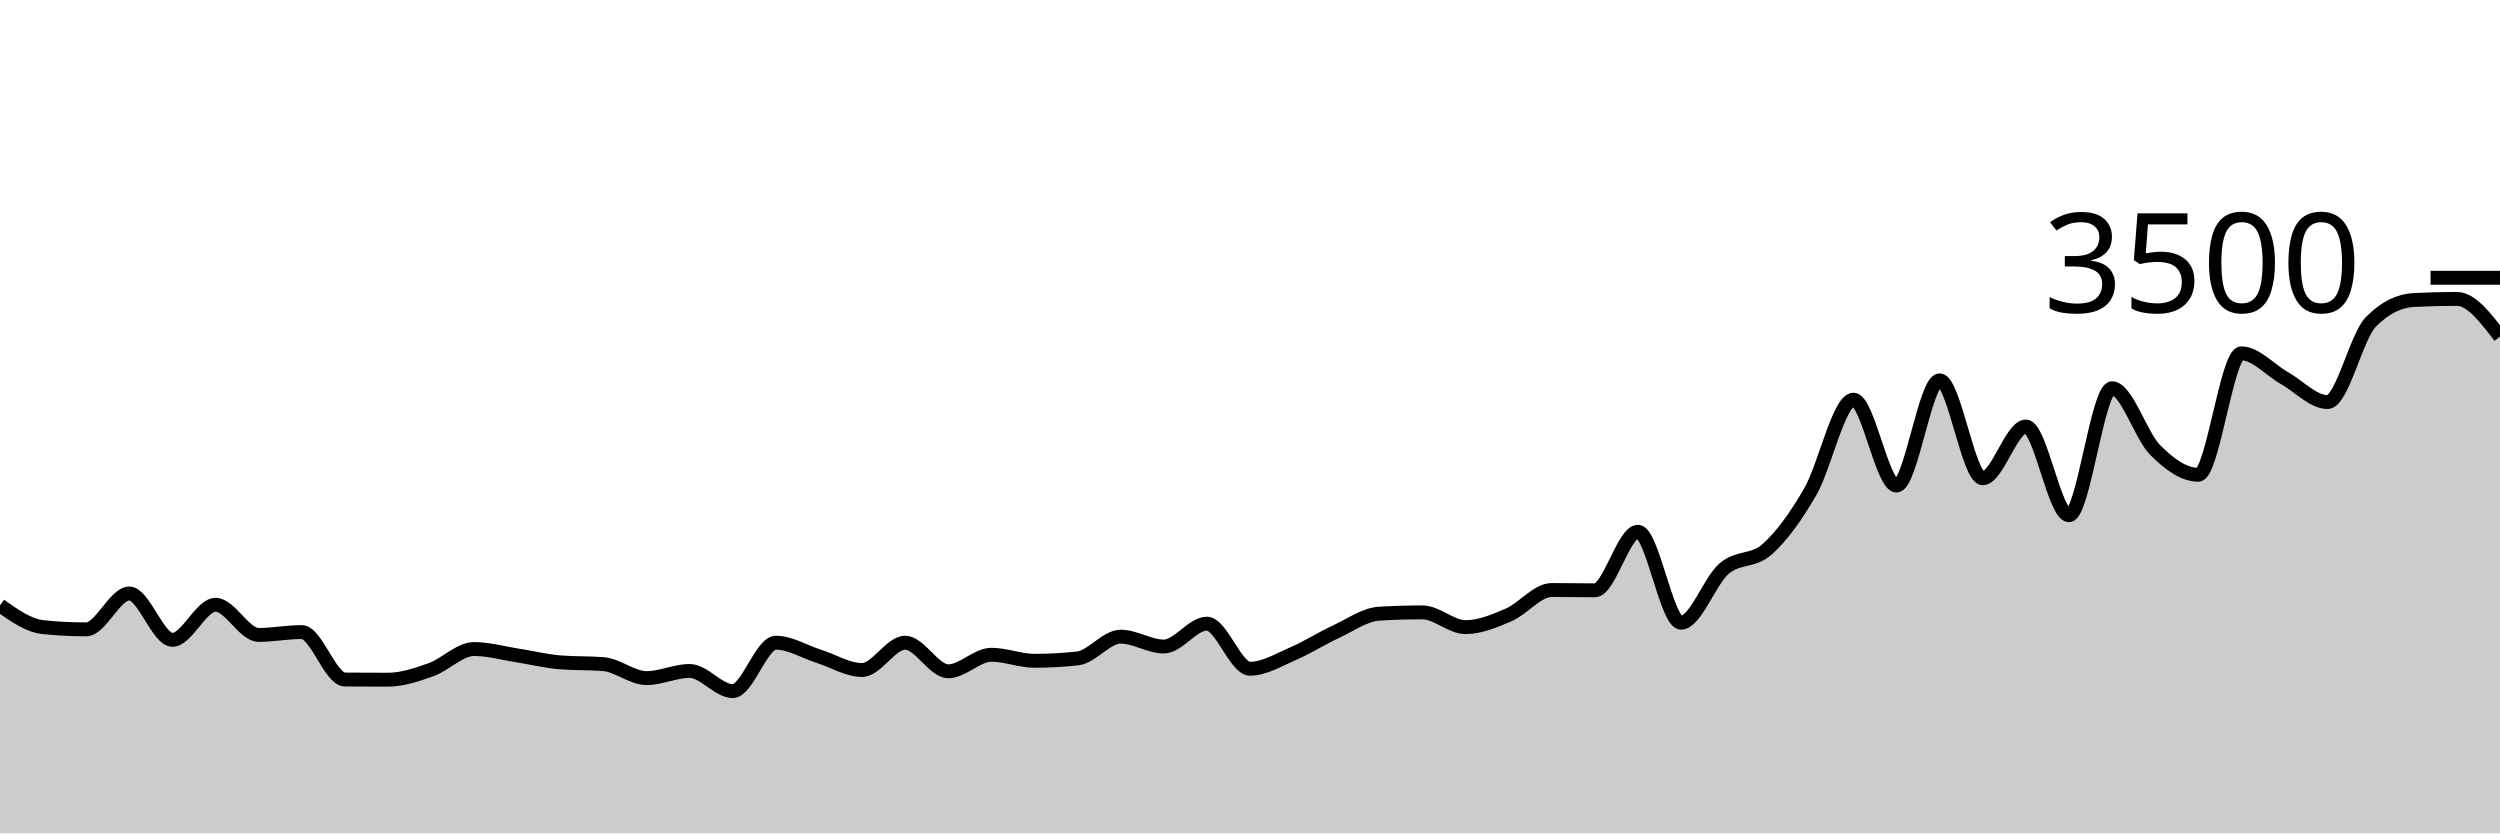
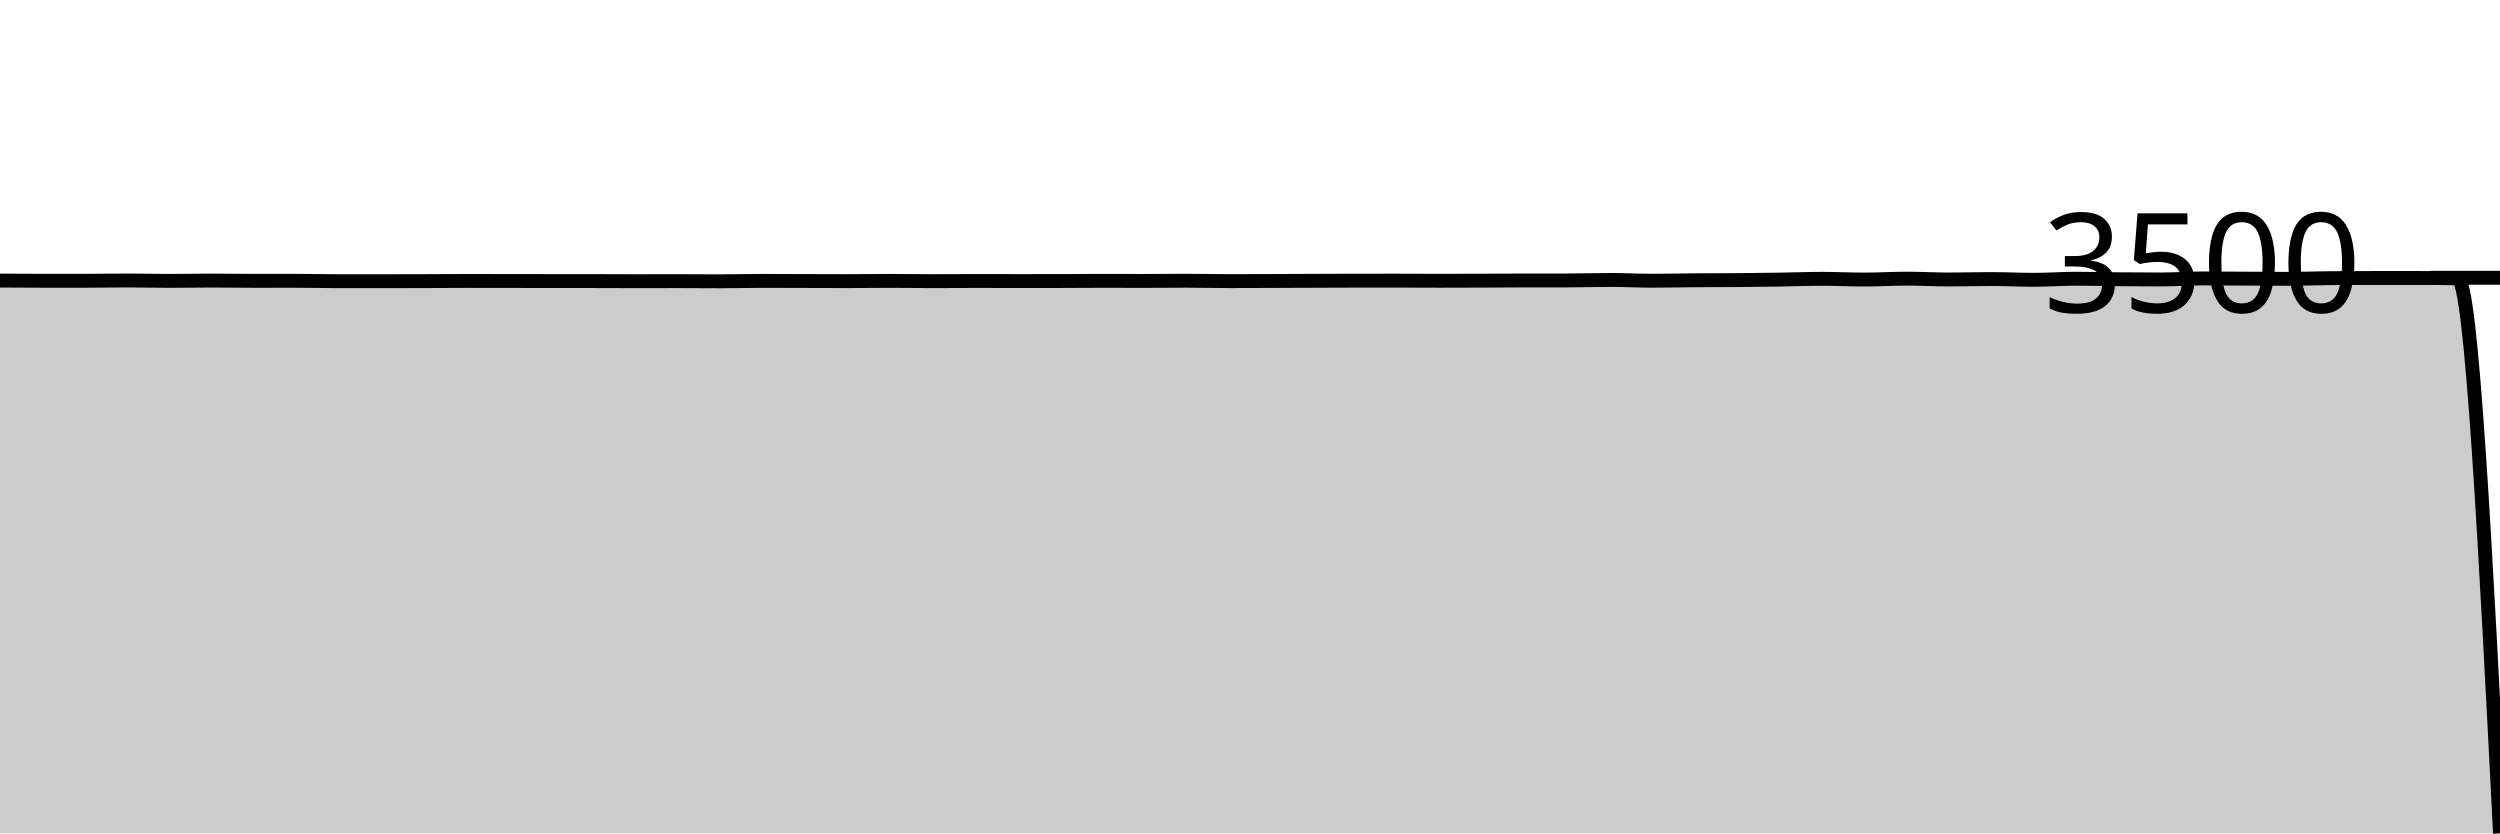
<svg xmlns="http://www.w3.org/2000/svg" viewBox="0 0 180 60">
  <g transform="translate(0,20)">
-     <path class="area" fill="rgba(0, 0, 0, 0.2)" d="M0,23.589C1.034,24.318,2.069,25.048,3.103,25.154C4.138,25.261,5.172,25.314,6.207,25.314C7.241,25.314,8.276,22.731,9.31,22.731C10.345,22.731,11.379,26.069,12.414,26.069C13.448,26.069,14.483,23.543,15.517,23.543C16.552,23.543,17.586,25.714,18.621,25.714C19.655,25.714,20.69,25.509,21.724,25.509C22.759,25.509,23.793,28.918,24.828,28.926C25.862,28.933,26.897,28.937,27.931,28.937C28.966,28.937,30,28.585,31.034,28.217C32.069,27.85,33.103,26.731,34.138,26.731C35.172,26.731,36.207,27.029,37.241,27.189C38.276,27.349,39.31,27.608,40.345,27.691C41.379,27.775,42.414,27.733,43.448,27.817C44.483,27.901,45.517,28.823,46.552,28.823C47.586,28.823,48.621,28.309,49.655,28.309C50.69,28.309,51.724,29.76,52.759,29.76C53.793,29.76,54.828,26.274,55.862,26.274C56.897,26.274,57.931,26.93,58.966,27.257C60,27.585,61.034,28.24,62.069,28.24C63.103,28.24,64.138,26.274,65.172,26.274C66.207,26.274,67.241,28.331,68.276,28.331C69.31,28.331,70.345,27.143,71.379,27.143C72.414,27.143,73.448,27.577,74.483,27.577C75.517,27.577,76.552,27.52,77.586,27.406C78.621,27.291,79.655,25.84,80.69,25.84C81.724,25.84,82.759,26.549,83.793,26.549C84.828,26.549,85.862,24.903,86.897,24.903C87.931,24.903,88.966,28.149,90,28.149C91.034,28.149,92.069,27.509,93.103,27.063C94.138,26.617,95.172,25.954,96.207,25.474C97.241,24.994,98.276,24.244,99.31,24.183C100.345,24.122,101.379,24.091,102.414,24.091C103.448,24.091,104.483,25.154,105.517,25.154C106.552,25.154,107.586,24.72,108.621,24.274C109.655,23.829,110.69,22.48,111.724,22.48C112.759,22.48,113.793,22.503,114.828,22.503C115.862,22.503,116.897,18.286,117.931,18.286C118.966,18.286,120,24.834,121.034,24.834C122.069,24.834,123.103,21.819,124.138,20.937C125.172,20.055,126.207,20.467,127.241,19.543C128.276,18.619,129.31,17.189,130.345,15.394C131.379,13.6,132.414,8.777,133.448,8.777C134.483,8.777,135.517,14.96,136.552,14.96C137.586,14.96,138.621,7.383,139.655,7.383C140.69,7.383,141.724,14.434,142.759,14.434C143.793,14.434,144.828,10.709,145.862,10.709C146.897,10.709,147.931,17.097,148.966,17.097C150,17.097,151.034,7.954,152.069,7.954C153.103,7.954,154.138,11.362,155.172,12.4C156.207,13.438,157.241,14.183,158.276,14.183C159.31,14.183,160.345,5.44,161.379,5.44C162.414,5.44,163.448,6.638,164.483,7.223C165.517,7.808,166.552,8.949,167.586,8.949C168.621,8.949,169.655,4.248,170.69,3.189C171.724,2.13,172.759,1.653,173.793,1.6C174.828,1.547,175.862,1.52,176.897,1.52C177.931,1.52,178.966,2.88,180,4.24L180,40C178.966,40,177.931,40,176.897,40C175.862,40,174.828,40,173.793,40C172.759,40,171.724,40,170.69,40C169.655,40,168.621,40,167.586,40C166.552,40,165.517,40,164.483,40C163.448,40,162.414,40,161.379,40C160.345,40,159.31,40,158.276,40C157.241,40,156.207,40,155.172,40C154.138,40,153.103,40,152.069,40C151.034,40,150,40,148.966,40C147.931,40,146.897,40,145.862,40C144.828,40,143.793,40,142.759,40C141.724,40,140.69,40,139.655,40C138.621,40,137.586,40,136.552,40C135.517,40,134.483,40,133.448,40C132.414,40,131.379,40,130.345,40C129.31,40,128.276,40,127.241,40C126.207,40,125.172,40,124.138,40C123.103,40,122.069,40,121.034,40C120,40,118.966,40,117.931,40C116.897,40,115.862,40,114.828,40C113.793,40,112.759,40,111.724,40C110.69,40,109.655,40,108.621,40C107.586,40,106.552,40,105.517,40C104.483,40,103.448,40,102.414,40C101.379,40,100.345,40,99.31,40C98.276,40,97.241,40,96.207,40C95.172,40,94.138,40,93.103,40C92.069,40,91.034,40,90,40C88.966,40,87.931,40,86.897,40C85.862,40,84.828,40,83.793,40C82.759,40,81.724,40,80.69,40C79.655,40,78.621,40,77.586,40C76.552,40,75.517,40,74.483,40C73.448,40,72.414,40,71.379,40C70.345,40,69.31,40,68.276,40C67.241,40,66.207,40,65.172,40C64.138,40,63.103,40,62.069,40C61.034,40,60,40,58.966,40C57.931,40,56.897,40,55.862,40C54.828,40,53.793,40,52.759,40C51.724,40,50.69,40,49.655,40C48.621,40,47.586,40,46.552,40C45.517,40,44.483,40,43.448,40C42.414,40,41.379,40,40.345,40C39.31,40,38.276,40,37.241,40C36.207,40,35.172,40,34.138,40C33.103,40,32.069,40,31.034,40C30,40,28.966,40,27.931,40C26.897,40,25.862,40,24.828,40C23.793,40,22.759,40,21.724,40C20.69,40,19.655,40,18.621,40C17.586,40,16.552,40,15.517,40C14.483,40,13.448,40,12.414,40C11.379,40,10.345,40,9.31,40C8.276,40,7.241,40,6.207,40C5.172,40,4.138,40,3.103,40C2.069,40,1.034,40,0,40Z" />
-     <path class="line" stroke="black" fill="none" d="M0,23.589C1.034,24.318,2.069,25.048,3.103,25.154C4.138,25.261,5.172,25.314,6.207,25.314C7.241,25.314,8.276,22.731,9.31,22.731C10.345,22.731,11.379,26.069,12.414,26.069C13.448,26.069,14.483,23.543,15.517,23.543C16.552,23.543,17.586,25.714,18.621,25.714C19.655,25.714,20.69,25.509,21.724,25.509C22.759,25.509,23.793,28.918,24.828,28.926C25.862,28.933,26.897,28.937,27.931,28.937C28.966,28.937,30,28.585,31.034,28.217C32.069,27.85,33.103,26.731,34.138,26.731C35.172,26.731,36.207,27.029,37.241,27.189C38.276,27.349,39.31,27.608,40.345,27.691C41.379,27.775,42.414,27.733,43.448,27.817C44.483,27.901,45.517,28.823,46.552,28.823C47.586,28.823,48.621,28.309,49.655,28.309C50.69,28.309,51.724,29.76,52.759,29.76C53.793,29.76,54.828,26.274,55.862,26.274C56.897,26.274,57.931,26.93,58.966,27.257C60,27.585,61.034,28.24,62.069,28.24C63.103,28.24,64.138,26.274,65.172,26.274C66.207,26.274,67.241,28.331,68.276,28.331C69.31,28.331,70.345,27.143,71.379,27.143C72.414,27.143,73.448,27.577,74.483,27.577C75.517,27.577,76.552,27.52,77.586,27.406C78.621,27.291,79.655,25.84,80.69,25.84C81.724,25.84,82.759,26.549,83.793,26.549C84.828,26.549,85.862,24.903,86.897,24.903C87.931,24.903,88.966,28.149,90,28.149C91.034,28.149,92.069,27.509,93.103,27.063C94.138,26.617,95.172,25.954,96.207,25.474C97.241,24.994,98.276,24.244,99.31,24.183C100.345,24.122,101.379,24.091,102.414,24.091C103.448,24.091,104.483,25.154,105.517,25.154C106.552,25.154,107.586,24.72,108.621,24.274C109.655,23.829,110.69,22.48,111.724,22.48C112.759,22.48,113.793,22.503,114.828,22.503C115.862,22.503,116.897,18.286,117.931,18.286C118.966,18.286,120,24.834,121.034,24.834C122.069,24.834,123.103,21.819,124.138,20.937C125.172,20.055,126.207,20.467,127.241,19.543C128.276,18.619,129.31,17.189,130.345,15.394C131.379,13.6,132.414,8.777,133.448,8.777C134.483,8.777,135.517,14.96,136.552,14.96C137.586,14.96,138.621,7.383,139.655,7.383C140.69,7.383,141.724,14.434,142.759,14.434C143.793,14.434,144.828,10.709,145.862,10.709C146.897,10.709,147.931,17.097,148.966,17.097C150,17.097,151.034,7.954,152.069,7.954C153.103,7.954,154.138,11.362,155.172,12.4C156.207,13.438,157.241,14.183,158.276,14.183C159.31,14.183,160.345,5.44,161.379,5.44C162.414,5.44,163.448,6.638,164.483,7.223C165.517,7.808,166.552,8.949,167.586,8.949C168.621,8.949,169.655,4.248,170.69,3.189C171.724,2.13,172.759,1.653,173.793,1.6C174.828,1.547,175.862,1.52,176.897,1.52C177.931,1.52,178.966,2.88,180,4.24" />
+     <path class="area" fill="rgba(0, 0, 0, 0.2)" d="M0,0.201C1.017,0.208,2.034,0.214,3.051,0.215C4.068,0.216,5.085,0.216,6.102,0.216C7.119,0.216,8.136,0.194,9.153,0.194C10.169,0.194,11.186,0.223,12.203,0.223C13.22,0.223,14.237,0.201,15.254,0.201C16.271,0.201,17.288,0.22,18.305,0.22C19.322,0.22,20.339,0.218,21.356,0.218C22.373,0.218,23.39,0.247,24.407,0.247C25.424,0.247,26.441,0.247,27.458,0.247C28.475,0.247,29.492,0.244,30.508,0.241C31.525,0.238,32.542,0.228,33.559,0.228C34.576,0.228,35.593,0.231,36.61,0.232C37.627,0.234,38.644,0.236,39.661,0.236C40.678,0.237,41.695,0.237,42.712,0.238C43.729,0.238,44.746,0.246,45.763,0.246C46.78,0.246,47.797,0.242,48.814,0.242C49.831,0.242,50.847,0.254,51.864,0.254C52.881,0.254,53.898,0.224,54.915,0.224C55.932,0.224,56.949,0.23,57.966,0.233C58.983,0.236,60,0.241,61.017,0.241C62.034,0.241,63.051,0.224,64.068,0.224C65.085,0.224,66.102,0.242,67.119,0.242C68.136,0.242,69.153,0.232,70.169,0.232C71.186,0.232,72.203,0.236,73.22,0.236C74.237,0.236,75.254,0.235,76.271,0.234C77.288,0.233,78.305,0.221,79.322,0.221C80.339,0.221,81.356,0.227,82.373,0.227C83.39,0.227,84.407,0.213,85.424,0.213C86.441,0.213,87.458,0.24,88.475,0.24C89.492,0.24,90.508,0.235,91.525,0.231C92.542,0.227,93.559,0.222,94.576,0.218C95.593,0.213,96.61,0.207,97.627,0.207C98.644,0.206,99.661,0.206,100.678,0.206C101.695,0.206,102.712,0.215,103.729,0.215C104.746,0.215,105.763,0.211,106.78,0.207C107.797,0.203,108.814,0.192,109.831,0.192C110.847,0.192,111.864,0.192,112.881,0.192C113.898,0.192,114.915,0.156,115.932,0.156C116.949,0.156,117.966,0.212,118.983,0.212C120,0.212,121.017,0.186,122.034,0.179C123.051,0.171,124.068,0.175,125.085,0.167C126.102,0.159,127.119,0.147,128.136,0.131C129.153,0.116,130.169,0.075,131.186,0.075C132.203,0.075,133.22,0.128,134.237,0.128C135.254,0.128,136.271,0.063,137.288,0.063C138.305,0.063,139.322,0.123,140.339,0.123C141.356,0.123,142.373,0.091,143.39,0.091C144.407,0.091,145.424,0.146,146.441,0.146C147.458,0.146,148.475,0.068,149.492,0.068C150.508,0.068,151.525,0.097,152.542,0.106C153.559,0.115,154.576,0.121,155.593,0.121C156.61,0.121,157.627,0.046,158.644,0.046C159.661,0.046,160.678,0.057,161.695,0.062C162.712,0.067,163.729,0.076,164.746,0.076C165.763,0.076,166.78,0.036,167.797,0.027C168.814,0.018,169.831,0.014,170.847,0.014C171.864,0.013,172.881,0.013,173.898,0.013C174.915,0.013,175.932,0.021,176.949,0.036C177.966,0.052,178.983,20.026,180,40L180,40C178.983,40,177.966,40,176.949,40C175.932,40,174.915,40,173.898,40C172.881,40,171.864,40,170.847,40C169.831,40,168.814,40,167.797,40C166.78,40,165.763,40,164.746,40C163.729,40,162.712,40,161.695,40C160.678,40,159.661,40,158.644,40C157.627,40,156.61,40,155.593,40C154.576,40,153.559,40,152.542,40C151.525,40,150.508,40,149.492,40C148.475,40,147.458,40,146.441,40C145.424,40,144.407,40,143.39,40C142.373,40,141.356,40,140.339,40C139.322,40,138.305,40,137.288,40C136.271,40,135.254,40,134.237,40C133.22,40,132.203,40,131.186,40C130.169,40,129.153,40,128.136,40C127.119,40,126.102,40,125.085,40C124.068,40,123.051,40,122.034,40C121.017,40,120,40,118.983,40C117.966,40,116.949,40,115.932,40C114.915,40,113.898,40,112.881,40C111.864,40,110.847,40,109.831,40C108.814,40,107.797,40,106.78,40C105.763,40,104.746,40,103.729,40C102.712,40,101.695,40,100.678,40C99.661,40,98.644,40,97.627,40C96.61,40,95.593,40,94.576,40C93.559,40,92.542,40,91.525,40C90.508,40,89.492,40,88.475,40C87.458,40,86.441,40,85.424,40C84.407,40,83.39,40,82.373,40C81.356,40,80.339,40,79.322,40C78.305,40,77.288,40,76.271,40C75.254,40,74.237,40,73.22,40C72.203,40,71.186,40,70.169,40C69.153,40,68.136,40,67.119,40C66.102,40,65.085,40,64.068,40C63.051,40,62.034,40,61.017,40C60,40,58.983,40,57.966,40C56.949,40,55.932,40,54.915,40C53.898,40,52.881,40,51.864,40C50.847,40,49.831,40,48.814,40C47.797,40,46.78,40,45.763,40C44.746,40,43.729,40,42.712,40C41.695,40,40.678,40,39.661,40C38.644,40,37.627,40,36.61,40C35.593,40,34.576,40,33.559,40C32.542,40,31.525,40,30.508,40C29.492,40,28.475,40,27.458,40C26.441,40,25.424,40,24.407,40C23.39,40,22.373,40,21.356,40C20.339,40,19.322,40,18.305,40C17.288,40,16.271,40,15.254,40C14.237,40,13.22,40,12.203,40C11.186,40,10.169,40,9.153,40C8.136,40,7.119,40,6.102,40C5.085,40,4.068,40,3.051,40C2.034,40,1.017,40,0,40Z" />
+     <path class="line" stroke="black" fill="none" d="M0,0.201C1.017,0.208,2.034,0.214,3.051,0.215C4.068,0.216,5.085,0.216,6.102,0.216C7.119,0.216,8.136,0.194,9.153,0.194C10.169,0.194,11.186,0.223,12.203,0.223C13.22,0.223,14.237,0.201,15.254,0.201C16.271,0.201,17.288,0.22,18.305,0.22C19.322,0.22,20.339,0.218,21.356,0.218C22.373,0.218,23.39,0.247,24.407,0.247C25.424,0.247,26.441,0.247,27.458,0.247C28.475,0.247,29.492,0.244,30.508,0.241C31.525,0.238,32.542,0.228,33.559,0.228C34.576,0.228,35.593,0.231,36.61,0.232C37.627,0.234,38.644,0.236,39.661,0.236C40.678,0.237,41.695,0.237,42.712,0.238C43.729,0.238,44.746,0.246,45.763,0.246C46.78,0.246,47.797,0.242,48.814,0.242C49.831,0.242,50.847,0.254,51.864,0.254C52.881,0.254,53.898,0.224,54.915,0.224C55.932,0.224,56.949,0.23,57.966,0.233C58.983,0.236,60,0.241,61.017,0.241C62.034,0.241,63.051,0.224,64.068,0.224C65.085,0.224,66.102,0.242,67.119,0.242C68.136,0.242,69.153,0.232,70.169,0.232C71.186,0.232,72.203,0.236,73.22,0.236C74.237,0.236,75.254,0.235,76.271,0.234C77.288,0.233,78.305,0.221,79.322,0.221C80.339,0.221,81.356,0.227,82.373,0.227C83.39,0.227,84.407,0.213,85.424,0.213C86.441,0.213,87.458,0.24,88.475,0.24C89.492,0.24,90.508,0.235,91.525,0.231C92.542,0.227,93.559,0.222,94.576,0.218C95.593,0.213,96.61,0.207,97.627,0.207C98.644,0.206,99.661,0.206,100.678,0.206C101.695,0.206,102.712,0.215,103.729,0.215C104.746,0.215,105.763,0.211,106.78,0.207C107.797,0.203,108.814,0.192,109.831,0.192C110.847,0.192,111.864,0.192,112.881,0.192C113.898,0.192,114.915,0.156,115.932,0.156C116.949,0.156,117.966,0.212,118.983,0.212C120,0.212,121.017,0.186,122.034,0.179C123.051,0.171,124.068,0.175,125.085,0.167C126.102,0.159,127.119,0.147,128.136,0.131C129.153,0.116,130.169,0.075,131.186,0.075C132.203,0.075,133.22,0.128,134.237,0.128C135.254,0.128,136.271,0.063,137.288,0.063C138.305,0.063,139.322,0.123,140.339,0.123C141.356,0.123,142.373,0.091,143.39,0.091C144.407,0.091,145.424,0.146,146.441,0.146C147.458,0.146,148.475,0.068,149.492,0.068C150.508,0.068,151.525,0.097,152.542,0.106C153.559,0.115,154.576,0.121,155.593,0.121C156.61,0.121,157.627,0.046,158.644,0.046C159.661,0.046,160.678,0.057,161.695,0.062C162.712,0.067,163.729,0.076,164.746,0.076C165.763,0.076,166.78,0.036,167.797,0.027C168.814,0.018,169.831,0.014,170.847,0.014C171.864,0.013,172.881,0.013,173.898,0.013C174.915,0.013,175.932,0.021,176.949,0.036C177.966,0.052,178.983,20.026,180,40" />
    <path class="axis-ceiling" stroke-width="1" stroke="black" fill="none" d="M175,0L180,0" />
    <text class="axis-ceiling-label" font-family="sans-serif" text-anchor="end" font-size="10px" x="170" y="2.5">3500</text>
  </g>
</svg>
